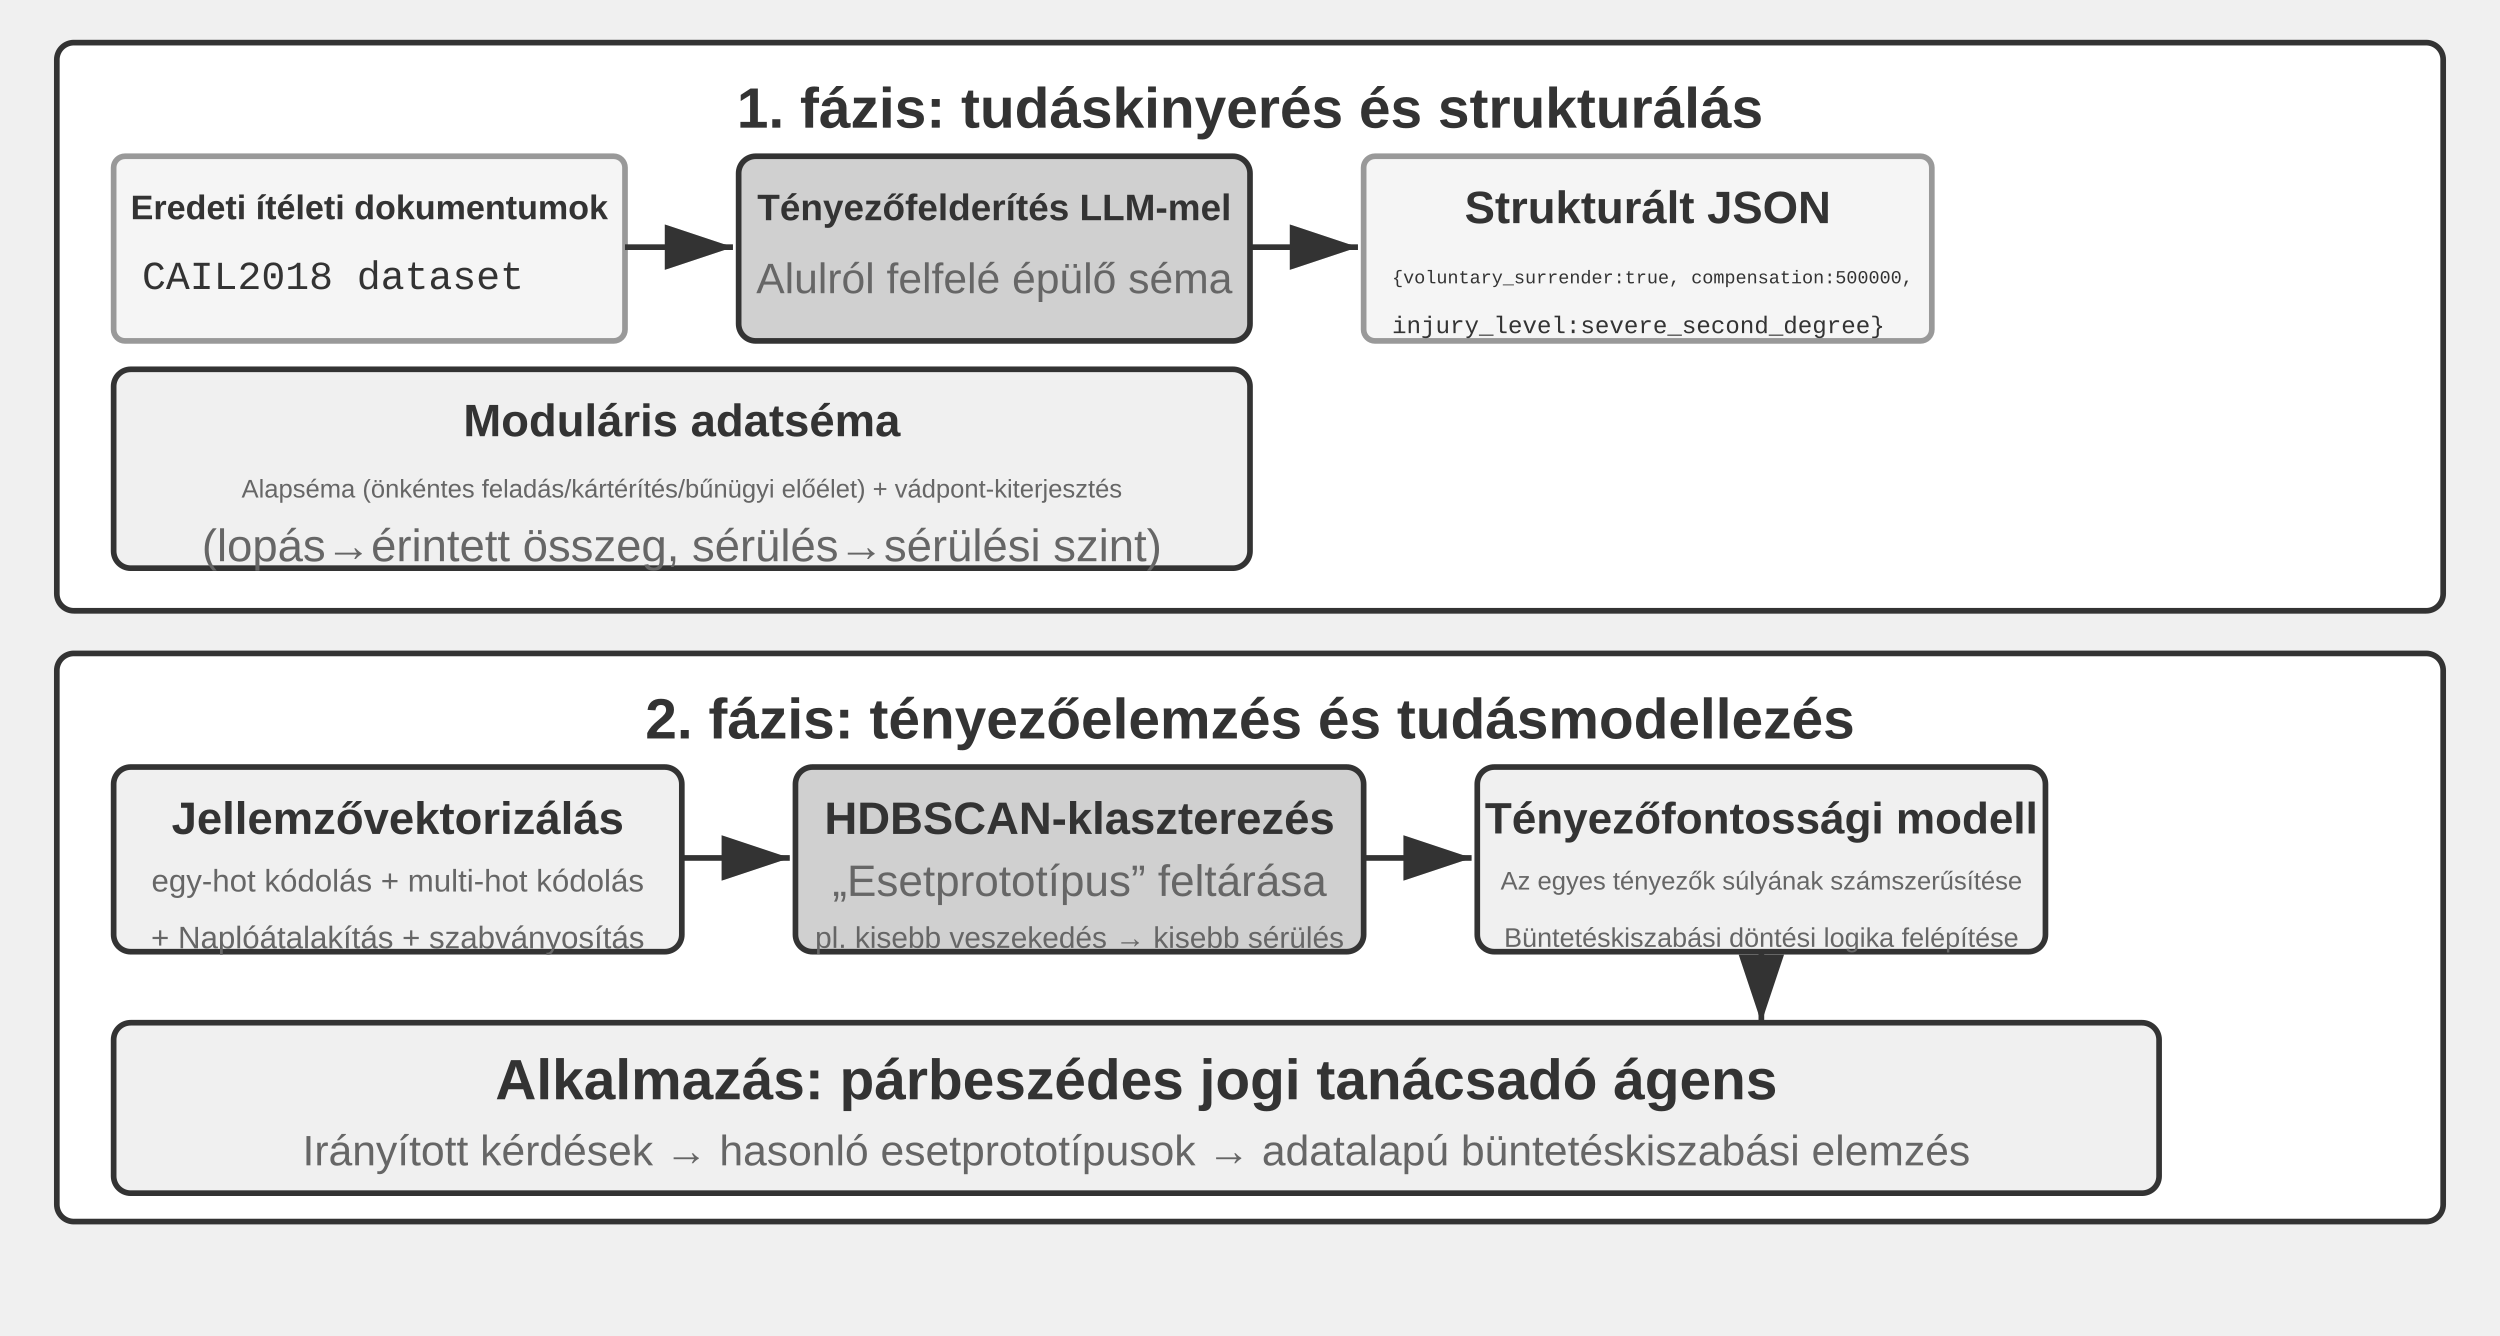
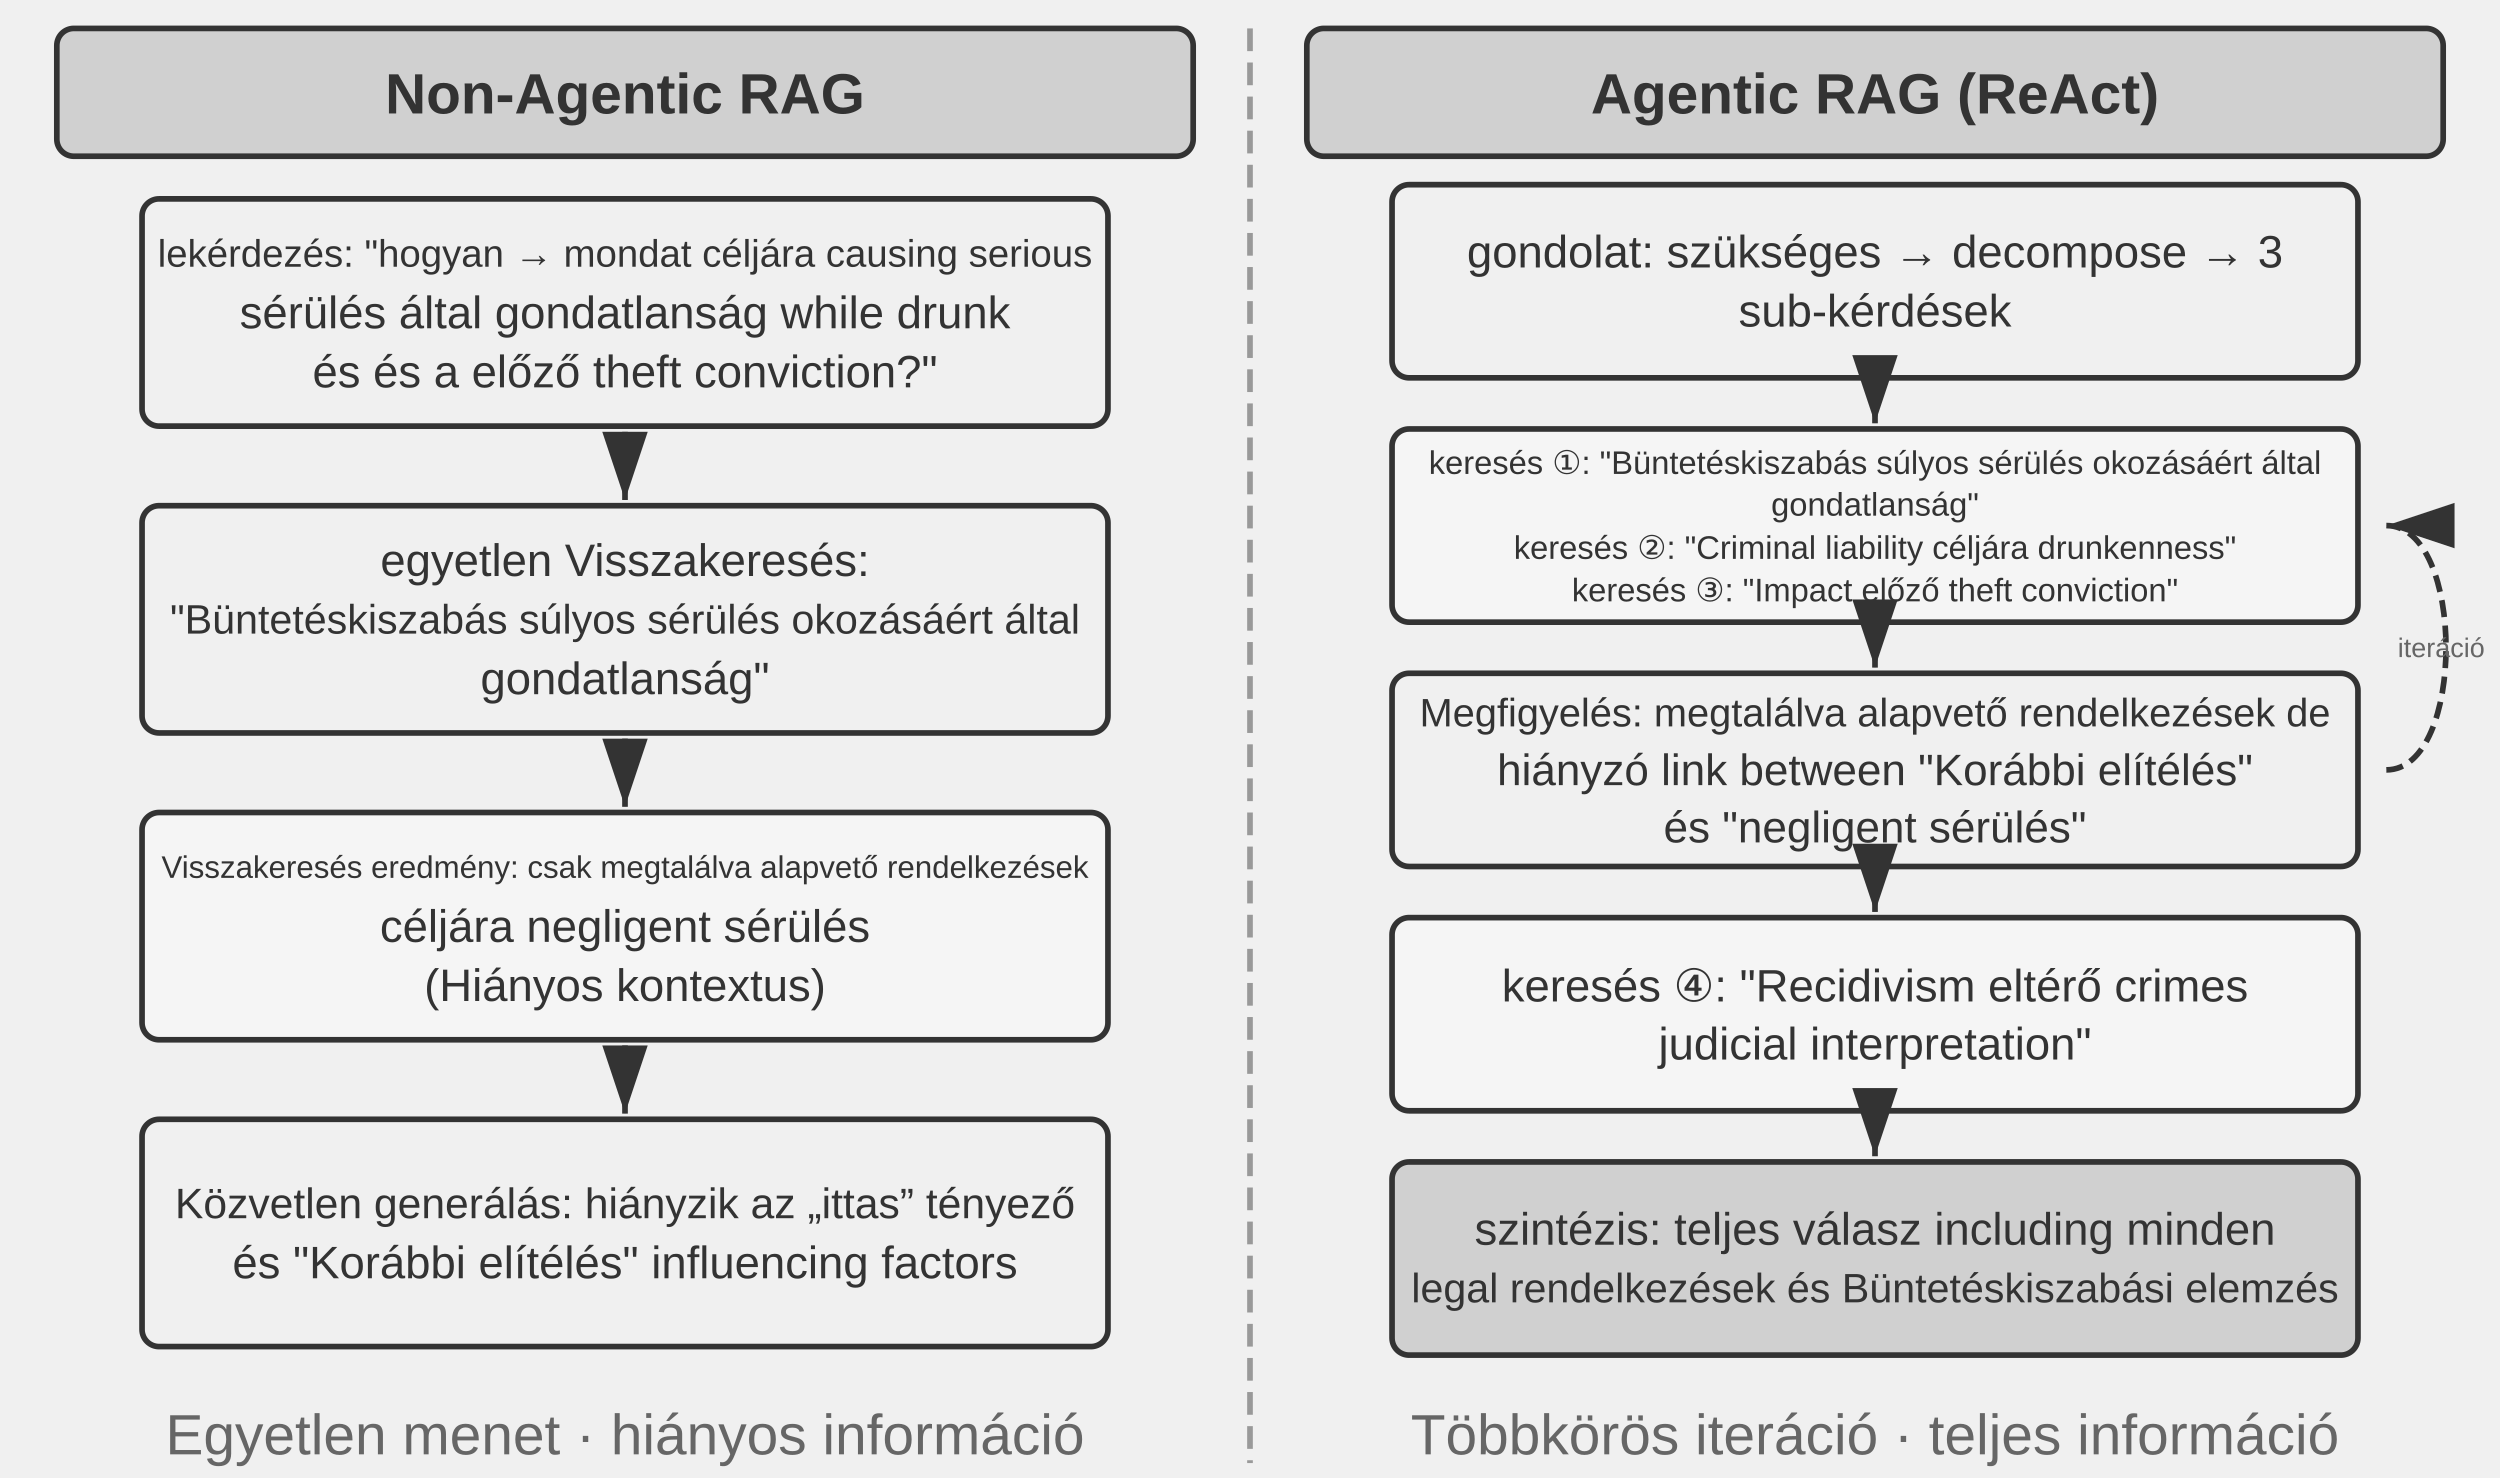
- <svg xmlns="http://www.w3.org/2000/svg" viewBox="0 40 880 470" width="880" height="470" style="background:#ffffff">
+ <svg xmlns="http://www.w3.org/2000/svg" viewBox="0 40 880 520" width="880" height="520" style="background:#ffffff">
  <defs>
    <marker id="ah" markerWidth="12" markerHeight="8" refX="12" refY="4" orient="auto">
      <polygon points="0 0, 12 4, 0 8" fill="#333333" />
    </marker>
    <marker id="ah-light" markerWidth="12" markerHeight="8" refX="12" refY="4" orient="auto">
      <polygon points="0 0, 12 4, 0 8" fill="#999999" />
    </marker>
  </defs>
-   <rect x="20" y="55" width="840" height="200" rx="6" fill="#ffffff" stroke="#333333" stroke-width="2" />
-   <text x="440" y="78" font-family="Arial, 'Helvetica Neue', Helvetica, 'PingFang SC', 'Microsoft YaHei', sans-serif" font-size="20" fill="#333333" text-anchor="middle" dominant-baseline="central" font-weight="bold">1. fázis: tudáskinyerés és strukturálás</text>
-   <rect x="40" y="95" width="180" height="65" rx="4" fill="#f5f5f5" stroke="#999999" stroke-width="2" />
-   <text x="130" y="113" font-family="Arial, 'Helvetica Neue', Helvetica, 'PingFang SC', 'Microsoft YaHei', sans-serif" font-size="12" fill="#333333" text-anchor="middle" dominant-baseline="central" font-weight="bold">Eredeti ítéleti dokumentumok</text>
-   <text x="50" y="138" font-family="'Courier New', Courier, monospace" font-size="14" fill="#333333" text-anchor="start" dominant-baseline="central">CAIL2018 dataset</text>
-   <line x1="220" y1="127" x2="258" y2="127" stroke="#333333" stroke-width="2" marker-end="url(#ah)" />
-   <rect x="260" y="95" width="180" height="65" rx="6" fill="#d0d0d0" stroke="#333333" stroke-width="2" />
-   <text x="350" y="113" font-family="Arial, 'Helvetica Neue', Helvetica, 'PingFang SC', 'Microsoft YaHei', sans-serif" font-size="13" fill="#333333" text-anchor="middle" dominant-baseline="central" font-weight="bold">Tényezőfelderítés LLM-mel</text>
-   <text x="350" y="138" font-family="Arial, 'Helvetica Neue', Helvetica, 'PingFang SC', 'Microsoft YaHei', sans-serif" font-size="15" fill="#666666" text-anchor="middle" dominant-baseline="central" font-weight="normal">Alulról felfelé épülő séma</text>
-   <line x1="440" y1="127" x2="478" y2="127" stroke="#333333" stroke-width="2" marker-end="url(#ah)" />
-   <rect x="480" y="95" width="200" height="65" rx="4" fill="#f5f5f5" stroke="#999999" stroke-width="2" />
-   <text x="580" y="113" font-family="Arial, 'Helvetica Neue', Helvetica, 'PingFang SC', 'Microsoft YaHei', sans-serif" font-size="16" fill="#333333" text-anchor="middle" dominant-baseline="central" font-weight="bold">Strukturált JSON</text>
-   <text x="490" y="138" font-family="'Courier New', Courier, monospace" font-size="6.5" fill="#333333" text-anchor="start" dominant-baseline="central">{voluntary_surrender:true, compensation:500000,</text>
-   <text x="490" y="155" font-family="'Courier New', Courier, monospace" font-size="8.5" fill="#333333" text-anchor="start" dominant-baseline="central"> injury_level:severe_second_degree}</text>
-   <rect x="40" y="170" width="400" height="70" rx="6" fill="#f0f0f0" stroke="#333333" stroke-width="2" />
-   <text x="240" y="188" font-family="Arial, 'Helvetica Neue', Helvetica, 'PingFang SC', 'Microsoft YaHei', sans-serif" font-size="16" fill="#333333" text-anchor="middle" dominant-baseline="central" font-weight="bold">Moduláris adatséma</text>
-   <text x="240" y="212" font-family="Arial, 'Helvetica Neue', Helvetica, 'PingFang SC', 'Microsoft YaHei', sans-serif" font-size="9" fill="#666666" text-anchor="middle" dominant-baseline="central" font-weight="normal">Alapséma (önkéntes feladás/kártérítés/bűnügyi előélet) + vádpont-kiterjesztés</text>
-   <text x="240" y="232" font-family="Arial, 'Helvetica Neue', Helvetica, 'PingFang SC', 'Microsoft YaHei', sans-serif" font-size="16" fill="#666666" text-anchor="middle" dominant-baseline="central" font-weight="normal">(lopás→érintett összeg, sérülés→sérülési szint)</text>
-   <rect x="20" y="270" width="840" height="200" rx="6" fill="#ffffff" stroke="#333333" stroke-width="2" />
-   <text x="440" y="293" font-family="Arial, 'Helvetica Neue', Helvetica, 'PingFang SC', 'Microsoft YaHei', sans-serif" font-size="20" fill="#333333" text-anchor="middle" dominant-baseline="central" font-weight="bold">2. fázis: tényezőelemzés és tudásmodellezés</text>
-   <rect x="40" y="310" width="200" height="65" rx="6" fill="#f0f0f0" stroke="#333333" stroke-width="2" />
-   <text x="140" y="328" font-family="Arial, 'Helvetica Neue', Helvetica, 'PingFang SC', 'Microsoft YaHei', sans-serif" font-size="16" fill="#333333" text-anchor="middle" dominant-baseline="central" font-weight="bold">Jellemzővektorizálás</text>
-   <text x="140" y="350" font-family="Arial, 'Helvetica Neue', Helvetica, 'PingFang SC', 'Microsoft YaHei', sans-serif" font-size="11" fill="#666666" text-anchor="middle" dominant-baseline="central" font-weight="normal">egy-hot kódolás + multi-hot kódolás</text>
-   <text x="140" y="370" font-family="Arial, 'Helvetica Neue', Helvetica, 'PingFang SC', 'Microsoft YaHei', sans-serif" font-size="11" fill="#666666" text-anchor="middle" dominant-baseline="central" font-weight="normal">+ Naplóátalakítás + szabványosítás</text>
-   <line x1="240" y1="342" x2="278" y2="342" stroke="#333333" stroke-width="2" marker-end="url(#ah)" />
-   <rect x="280" y="310" width="200" height="65" rx="6" fill="#d0d0d0" stroke="#333333" stroke-width="2" />
-   <text x="380" y="328" font-family="Arial, 'Helvetica Neue', Helvetica, 'PingFang SC', 'Microsoft YaHei', sans-serif" font-size="16" fill="#333333" text-anchor="middle" dominant-baseline="central" font-weight="bold">HDBSCAN-klaszterezés</text>
-   <text x="380" y="350" font-family="Arial, 'Helvetica Neue', Helvetica, 'PingFang SC', 'Microsoft YaHei', sans-serif" font-size="15.5" fill="#666666" text-anchor="middle" dominant-baseline="central" font-weight="normal">„Esetprototípus” feltárása</text>
-   <text x="380" y="370" font-family="Arial, 'Helvetica Neue', Helvetica, 'PingFang SC', 'Microsoft YaHei', sans-serif" font-size="10.5" fill="#666666" text-anchor="middle" dominant-baseline="central" font-weight="normal">pl. kisebb veszekedés → kisebb sérülés</text>
-   <line x1="480" y1="342" x2="518" y2="342" stroke="#333333" stroke-width="2" marker-end="url(#ah)" />
-   <rect x="520" y="310" width="200" height="65" rx="6" fill="#f0f0f0" stroke="#333333" stroke-width="2" />
-   <text x="620" y="328" font-family="Arial, 'Helvetica Neue', Helvetica, 'PingFang SC', 'Microsoft YaHei', sans-serif" font-size="15.5" fill="#333333" text-anchor="middle" dominant-baseline="central" font-weight="bold">Tényezőfontossági modell</text>
-   <text x="620" y="350" font-family="Arial, 'Helvetica Neue', Helvetica, 'PingFang SC', 'Microsoft YaHei', sans-serif" font-size="9" fill="#666666" text-anchor="middle" dominant-baseline="central" font-weight="normal">Az egyes tényezők súlyának számszerűsítése</text>
-   <text x="620" y="370" font-family="Arial, 'Helvetica Neue', Helvetica, 'PingFang SC', 'Microsoft YaHei', sans-serif" font-size="9.5" fill="#666666" text-anchor="middle" dominant-baseline="central" font-weight="normal">Büntetéskiszabási döntési logika felépítése</text>
-   <line x1="620" y1="375" x2="620" y2="400" stroke="#333333" stroke-width="2" marker-end="url(#ah)" />
-   <rect x="40" y="400" width="720" height="60" rx="6" fill="#f0f0f0" stroke="#333333" stroke-width="2" />
-   <text x="400" y="420" font-family="Arial, 'Helvetica Neue', Helvetica, 'PingFang SC', 'Microsoft YaHei', sans-serif" font-size="20" fill="#333333" text-anchor="middle" dominant-baseline="central" font-weight="bold">Alkalmazás: párbeszédes jogi tanácsadó ágens</text>
-   <text x="400" y="445" font-family="Arial, 'Helvetica Neue', Helvetica, 'PingFang SC', 'Microsoft YaHei', sans-serif" font-size="15" fill="#666666" text-anchor="middle" dominant-baseline="central" font-weight="normal">Irányított kérdések → hasonló esetprototípusok → adatalapú büntetéskiszabási elemzés</text>
+   <rect x="20" y="50" width="400" height="45" rx="6" fill="#d0d0d0" stroke="#333333" stroke-width="2" />
+   <text x="220.0" y="73" font-family="Arial, 'Helvetica Neue', Helvetica, 'PingFang SC', 'Microsoft YaHei', sans-serif" font-size="20" fill="#333333" text-anchor="middle" dominant-baseline="central" font-weight="bold">Non-Agentic RAG</text>
+   <rect x="50" y="110" width="340" height="80" rx="6" fill="#f0f0f0" stroke="#333333" stroke-width="2" />
+   <text x="220.0" y="129.2" font-family="Arial, 'Helvetica Neue', Helvetica, 'PingFang SC', 'Microsoft YaHei', sans-serif" font-size="13.5" fill="#333333" text-anchor="middle" dominant-baseline="central" font-weight="normal">lekérdezés: "hogyan → mondat céljára causing serious</text>
+   <text x="220.0" y="150.0" font-family="Arial, 'Helvetica Neue', Helvetica, 'PingFang SC', 'Microsoft YaHei', sans-serif" font-size="16" fill="#333333" text-anchor="middle" dominant-baseline="central" font-weight="normal">sérülés által gondatlanság while drunk</text>
+   <text x="220.0" y="170.8" font-family="Arial, 'Helvetica Neue', Helvetica, 'PingFang SC', 'Microsoft YaHei', sans-serif" font-size="16" fill="#333333" text-anchor="middle" dominant-baseline="central" font-weight="normal">és és a előző theft conviction?"</text>
+   <rect x="50" y="218" width="340" height="80" rx="6" fill="#f0f0f0" stroke="#333333" stroke-width="2" />
+   <text x="220.0" y="237.2" font-family="Arial, 'Helvetica Neue', Helvetica, 'PingFang SC', 'Microsoft YaHei', sans-serif" font-size="16" fill="#333333" text-anchor="middle" dominant-baseline="central" font-weight="normal">egyetlen Visszakeresés:</text>
+   <text x="220.0" y="258.0" font-family="Arial, 'Helvetica Neue', Helvetica, 'PingFang SC', 'Microsoft YaHei', sans-serif" font-size="14.5" fill="#333333" text-anchor="middle" dominant-baseline="central" font-weight="normal">"Büntetéskiszabás súlyos sérülés okozásáért által</text>
+   <text x="220.0" y="278.8" font-family="Arial, 'Helvetica Neue', Helvetica, 'PingFang SC', 'Microsoft YaHei', sans-serif" font-size="16" fill="#333333" text-anchor="middle" dominant-baseline="central" font-weight="normal">gondatlanság"</text>
+   <line x1="220" y1="192" x2="220" y2="216" stroke="#333333" stroke-width="2" marker-end="url(#ah)" />
+   <rect x="50" y="326" width="340" height="80" rx="6" fill="#f5f5f5" stroke="#333333" stroke-width="2" />
+   <text x="220.0" y="345.2" font-family="Arial, 'Helvetica Neue', Helvetica, 'PingFang SC', 'Microsoft YaHei', sans-serif" font-size="11" fill="#333333" text-anchor="middle" dominant-baseline="central" font-weight="normal">Visszakeresés eredmény: csak megtalálva alapvető rendelkezések</text>
+   <text x="220.0" y="366.0" font-family="Arial, 'Helvetica Neue', Helvetica, 'PingFang SC', 'Microsoft YaHei', sans-serif" font-size="16" fill="#333333" text-anchor="middle" dominant-baseline="central" font-weight="normal">céljára negligent sérülés</text>
+   <text x="220.0" y="386.8" font-family="Arial, 'Helvetica Neue', Helvetica, 'PingFang SC', 'Microsoft YaHei', sans-serif" font-size="16" fill="#333333" text-anchor="middle" dominant-baseline="central" font-weight="normal"> (Hiányos kontextus)</text>
+   <line x1="220" y1="300" x2="220" y2="324" stroke="#333333" stroke-width="2" marker-end="url(#ah)" />
+   <rect x="50" y="434" width="340" height="80" rx="6" fill="#f0f0f0" stroke="#333333" stroke-width="2" />
+   <text x="220.0" y="463.6" font-family="Arial, 'Helvetica Neue', Helvetica, 'PingFang SC', 'Microsoft YaHei', sans-serif" font-size="15" fill="#333333" text-anchor="middle" dominant-baseline="central" font-weight="normal">Közvetlen generálás: hiányzik az „ittas” tényező</text>
+   <text x="220.0" y="484.4" font-family="Arial, 'Helvetica Neue', Helvetica, 'PingFang SC', 'Microsoft YaHei', sans-serif" font-size="16" fill="#333333" text-anchor="middle" dominant-baseline="central" font-weight="normal">és "Korábbi elítélés" influencing factors</text>
+   <line x1="220" y1="408" x2="220" y2="432" stroke="#333333" stroke-width="2" marker-end="url(#ah)" />
+   <text x="220.0" y="545" font-family="Arial, 'Helvetica Neue', Helvetica, 'PingFang SC', 'Microsoft YaHei', sans-serif" font-size="20" fill="#666666" text-anchor="middle" dominant-baseline="central" font-weight="normal">Egyetlen menet · hiányos információ</text>
+   <line x1="440" y1="50" x2="440" y2="555" stroke="#999999" stroke-width="2" stroke-dasharray="8,4" />
+   <rect x="460" y="50" width="400" height="45" rx="6" fill="#d0d0d0" stroke="#333333" stroke-width="2" />
+   <text x="660.0" y="73" font-family="Arial, 'Helvetica Neue', Helvetica, 'PingFang SC', 'Microsoft YaHei', sans-serif" font-size="20" fill="#333333" text-anchor="middle" dominant-baseline="central" font-weight="bold">Agentic RAG (ReAct)</text>
+   <rect x="490" y="105" width="340" height="68" rx="6" fill="#f0f0f0" stroke="#333333" stroke-width="2" />
+   <text x="660.0" y="128.6" font-family="Arial, 'Helvetica Neue', Helvetica, 'PingFang SC', 'Microsoft YaHei', sans-serif" font-size="16" fill="#333333" text-anchor="middle" dominant-baseline="central" font-weight="normal">gondolat: szükséges → decompose → 3</text>
+   <text x="660.0" y="149.4" font-family="Arial, 'Helvetica Neue', Helvetica, 'PingFang SC', 'Microsoft YaHei', sans-serif" font-size="16" fill="#333333" text-anchor="middle" dominant-baseline="central" font-weight="normal">sub-kérdések</text>
+   <rect x="490" y="191" width="340" height="68" rx="6" fill="#f5f5f5" stroke="#333333" stroke-width="2" />
+   <text x="660.0" y="202.575" font-family="Arial, 'Helvetica Neue', Helvetica, 'PingFang SC', 'Microsoft YaHei', sans-serif" font-size="11.5" fill="#333333" text-anchor="middle" dominant-baseline="central" font-weight="normal">keresés ①: "Büntetéskiszabás súlyos sérülés okozásáért által</text>
+   <text x="660.0" y="217.525" font-family="Arial, 'Helvetica Neue', Helvetica, 'PingFang SC', 'Microsoft YaHei', sans-serif" font-size="11.5" fill="#333333" text-anchor="middle" dominant-baseline="central" font-weight="normal">gondatlanság"</text>
+   <text x="660.0" y="232.475" font-family="Arial, 'Helvetica Neue', Helvetica, 'PingFang SC', 'Microsoft YaHei', sans-serif" font-size="11.5" fill="#333333" text-anchor="middle" dominant-baseline="central" font-weight="normal">keresés ②: "Criminal liability céljára drunkenness"</text>
+   <text x="660.0" y="247.425" font-family="Arial, 'Helvetica Neue', Helvetica, 'PingFang SC', 'Microsoft YaHei', sans-serif" font-size="11.5" fill="#333333" text-anchor="middle" dominant-baseline="central" font-weight="normal">keresés ③: "Impact  előző theft conviction"</text>
+   <line x1="660" y1="175" x2="660" y2="189" stroke="#333333" stroke-width="2" marker-end="url(#ah)" />
+   <rect x="490" y="277" width="340" height="68" rx="6" fill="#f0f0f0" stroke="#333333" stroke-width="2" />
+   <text x="660.0" y="290.85" font-family="Arial, 'Helvetica Neue', Helvetica, 'PingFang SC', 'Microsoft YaHei', sans-serif" font-size="14" fill="#333333" text-anchor="middle" dominant-baseline="central" font-weight="normal">Megfigyelés: megtalálva alapvető rendelkezések de</text>
+   <text x="660.0" y="311.0" font-family="Arial, 'Helvetica Neue', Helvetica, 'PingFang SC', 'Microsoft YaHei', sans-serif" font-size="15.5" fill="#333333" text-anchor="middle" dominant-baseline="central" font-weight="normal">hiányzó link between "Korábbi elítélés"</text>
+   <text x="660.0" y="331.15" font-family="Arial, 'Helvetica Neue', Helvetica, 'PingFang SC', 'Microsoft YaHei', sans-serif" font-size="15.5" fill="#333333" text-anchor="middle" dominant-baseline="central" font-weight="normal">és "negligent sérülés"</text>
+   <line x1="660" y1="261" x2="660" y2="275" stroke="#333333" stroke-width="2" marker-end="url(#ah)" />
+   <rect x="490" y="363" width="340" height="68" rx="6" fill="#f5f5f5" stroke="#333333" stroke-width="2" />
+   <text x="660.0" y="386.6" font-family="Arial, 'Helvetica Neue', Helvetica, 'PingFang SC', 'Microsoft YaHei', sans-serif" font-size="16" fill="#333333" text-anchor="middle" dominant-baseline="central" font-weight="normal">keresés ④: "Recidivism eltérő crimes</text>
+   <text x="660.0" y="407.4" font-family="Arial, 'Helvetica Neue', Helvetica, 'PingFang SC', 'Microsoft YaHei', sans-serif" font-size="16" fill="#333333" text-anchor="middle" dominant-baseline="central" font-weight="normal">judicial interpretation"</text>
+   <line x1="660" y1="347" x2="660" y2="361" stroke="#333333" stroke-width="2" marker-end="url(#ah)" />
+   <rect x="490" y="449" width="340" height="68" rx="6" fill="#d0d0d0" stroke="#333333" stroke-width="2" />
+   <text x="660.0" y="472.6" font-family="Arial, 'Helvetica Neue', Helvetica, 'PingFang SC', 'Microsoft YaHei', sans-serif" font-size="16" fill="#333333" text-anchor="middle" dominant-baseline="central" font-weight="normal">szintézis: teljes válasz including minden</text>
+   <text x="660.0" y="493.4" font-family="Arial, 'Helvetica Neue', Helvetica, 'PingFang SC', 'Microsoft YaHei', sans-serif" font-size="14.5" fill="#333333" text-anchor="middle" dominant-baseline="central" font-weight="normal">legal rendelkezések és Büntetéskiszabási elemzés</text>
+   <line x1="660" y1="433" x2="660" y2="447" stroke="#333333" stroke-width="2" marker-end="url(#ah)" />
+   <path d="M 840,311 C 868,311 868,225 840,225" fill="none" stroke="#333333" stroke-width="2" stroke-dasharray="6,3" marker-end="url(#ah)" />
+   <text x="844" y="268.0" font-family="Arial, 'Helvetica Neue', Helvetica, 'PingFang SC', 'Microsoft YaHei', sans-serif" font-size="9.5" fill="#666666" text-anchor="start" dominant-baseline="central" font-weight="normal">iteráció</text>
+   <text x="660.0" y="545" font-family="Arial, 'Helvetica Neue', Helvetica, 'PingFang SC', 'Microsoft YaHei', sans-serif" font-size="20" fill="#666666" text-anchor="middle" dominant-baseline="central" font-weight="normal">Többkörös iteráció · teljes információ</text>
</svg>
